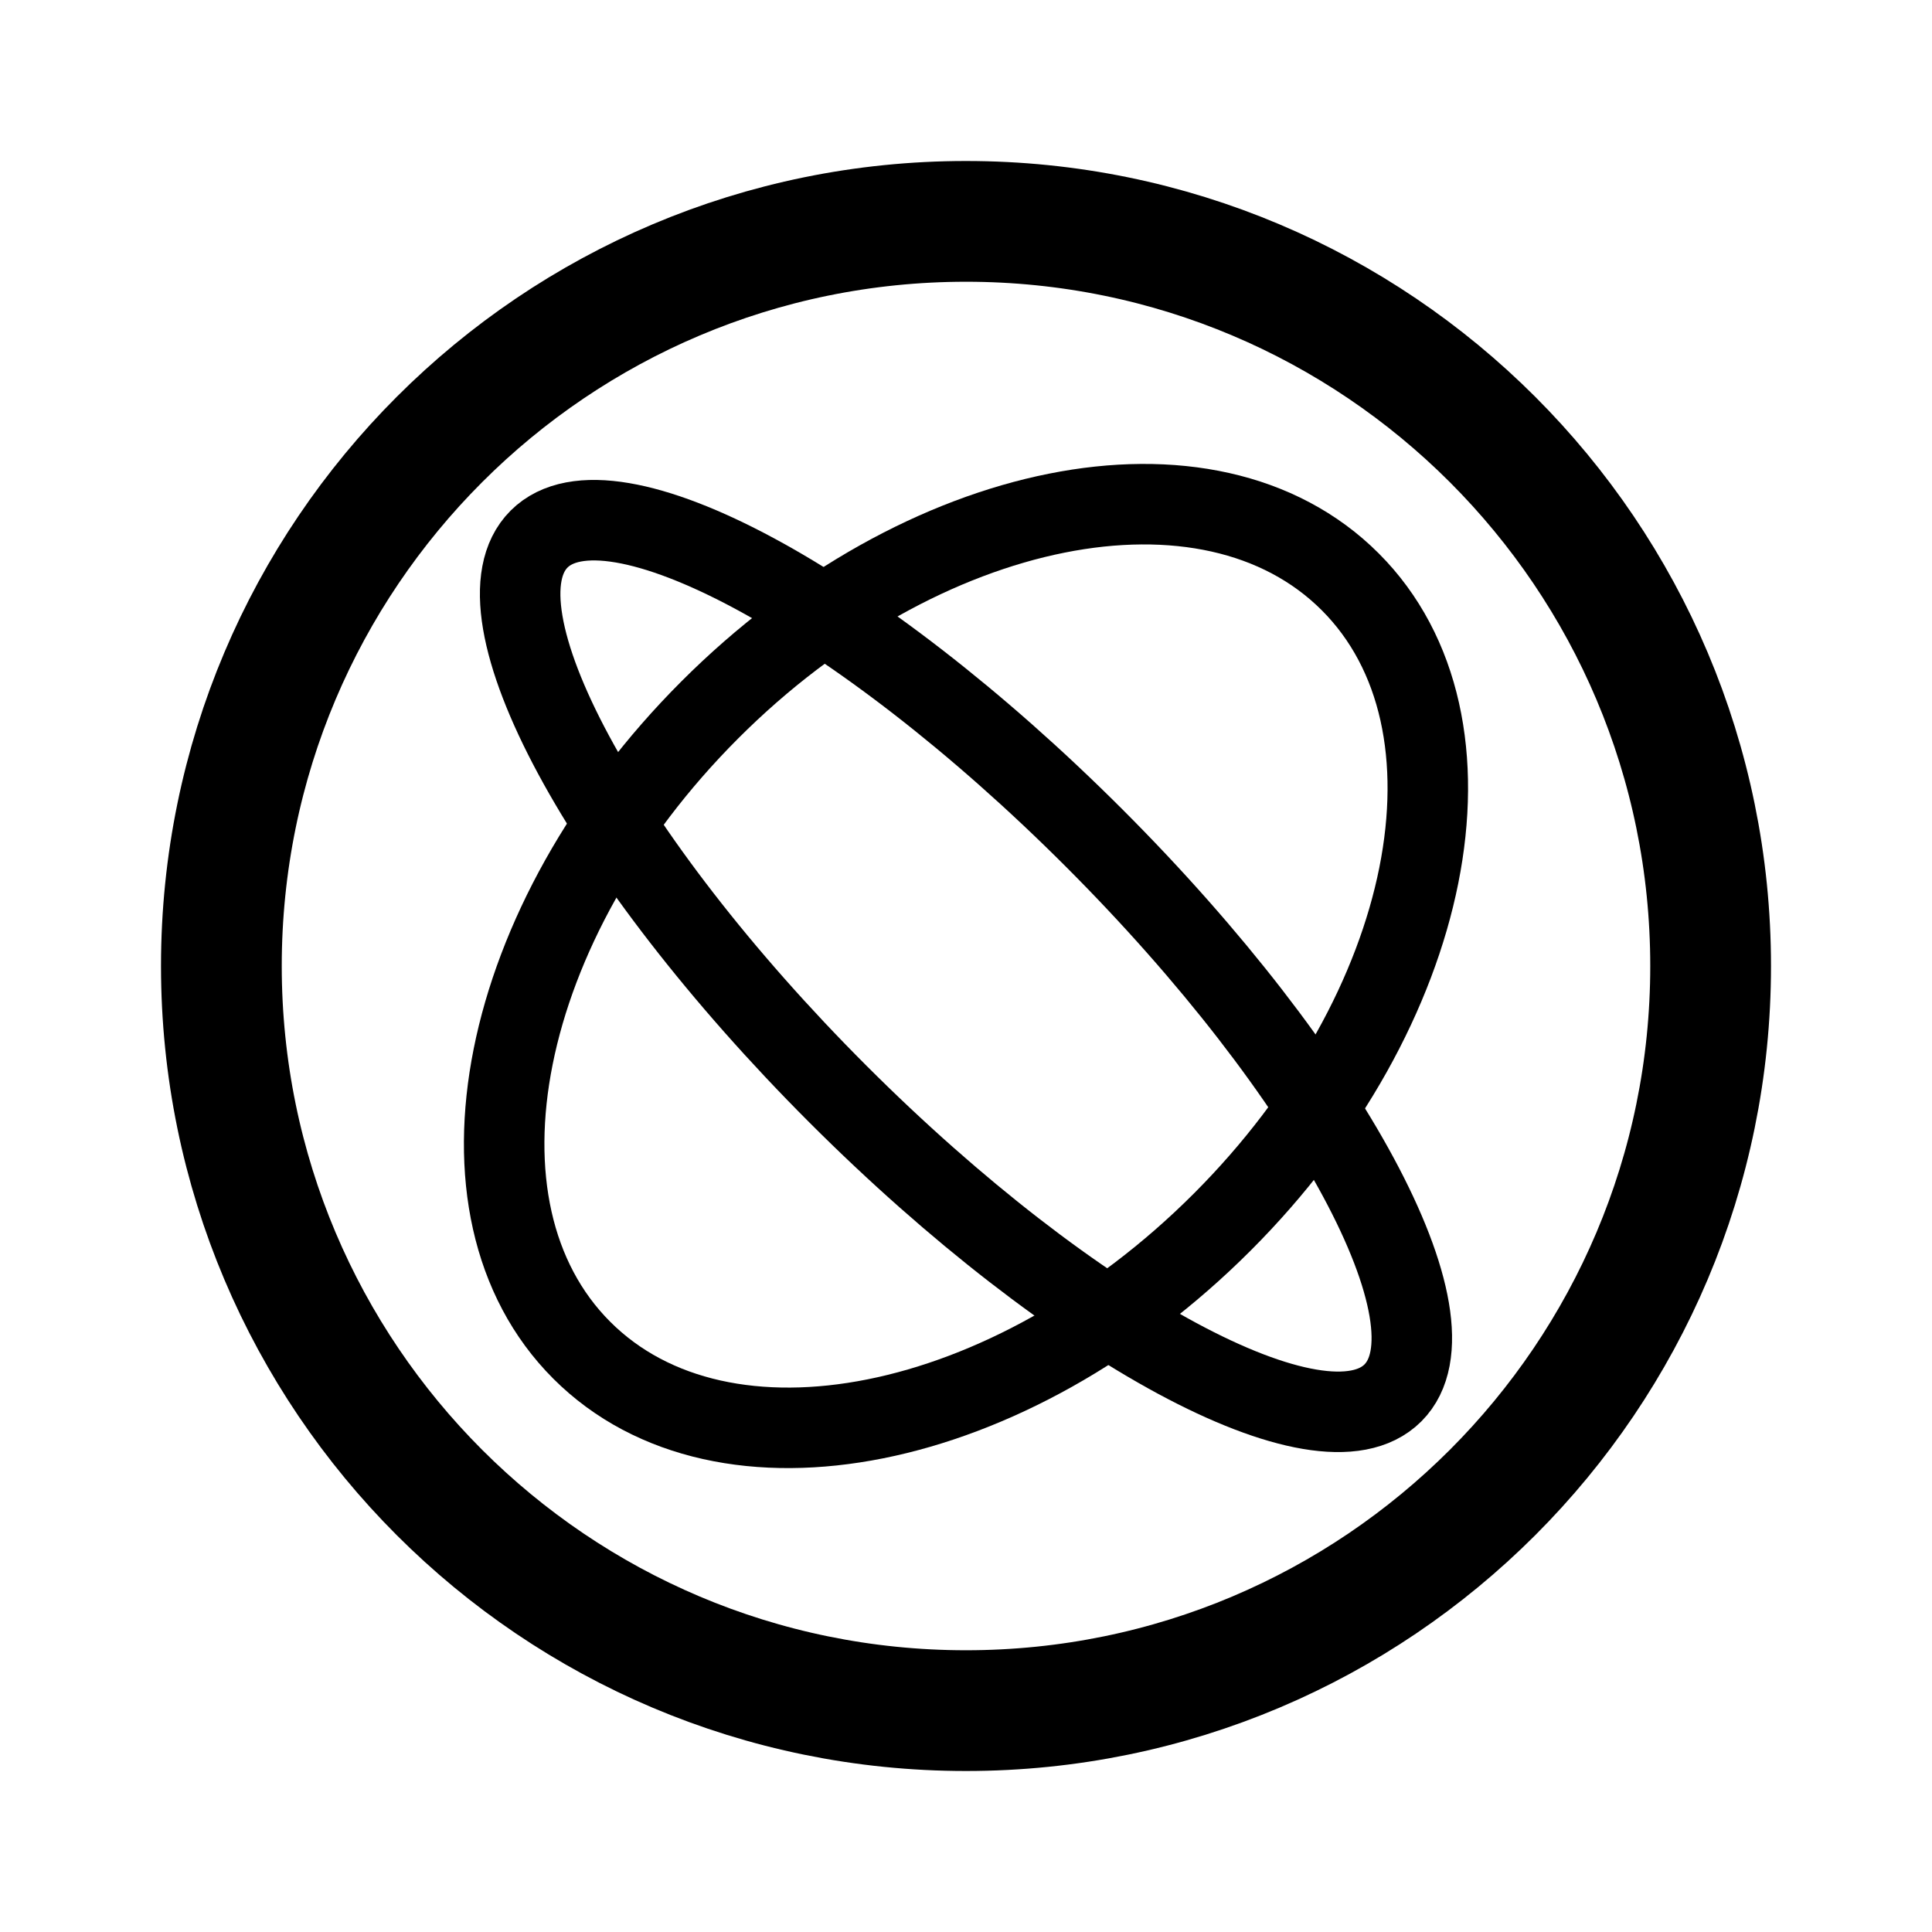
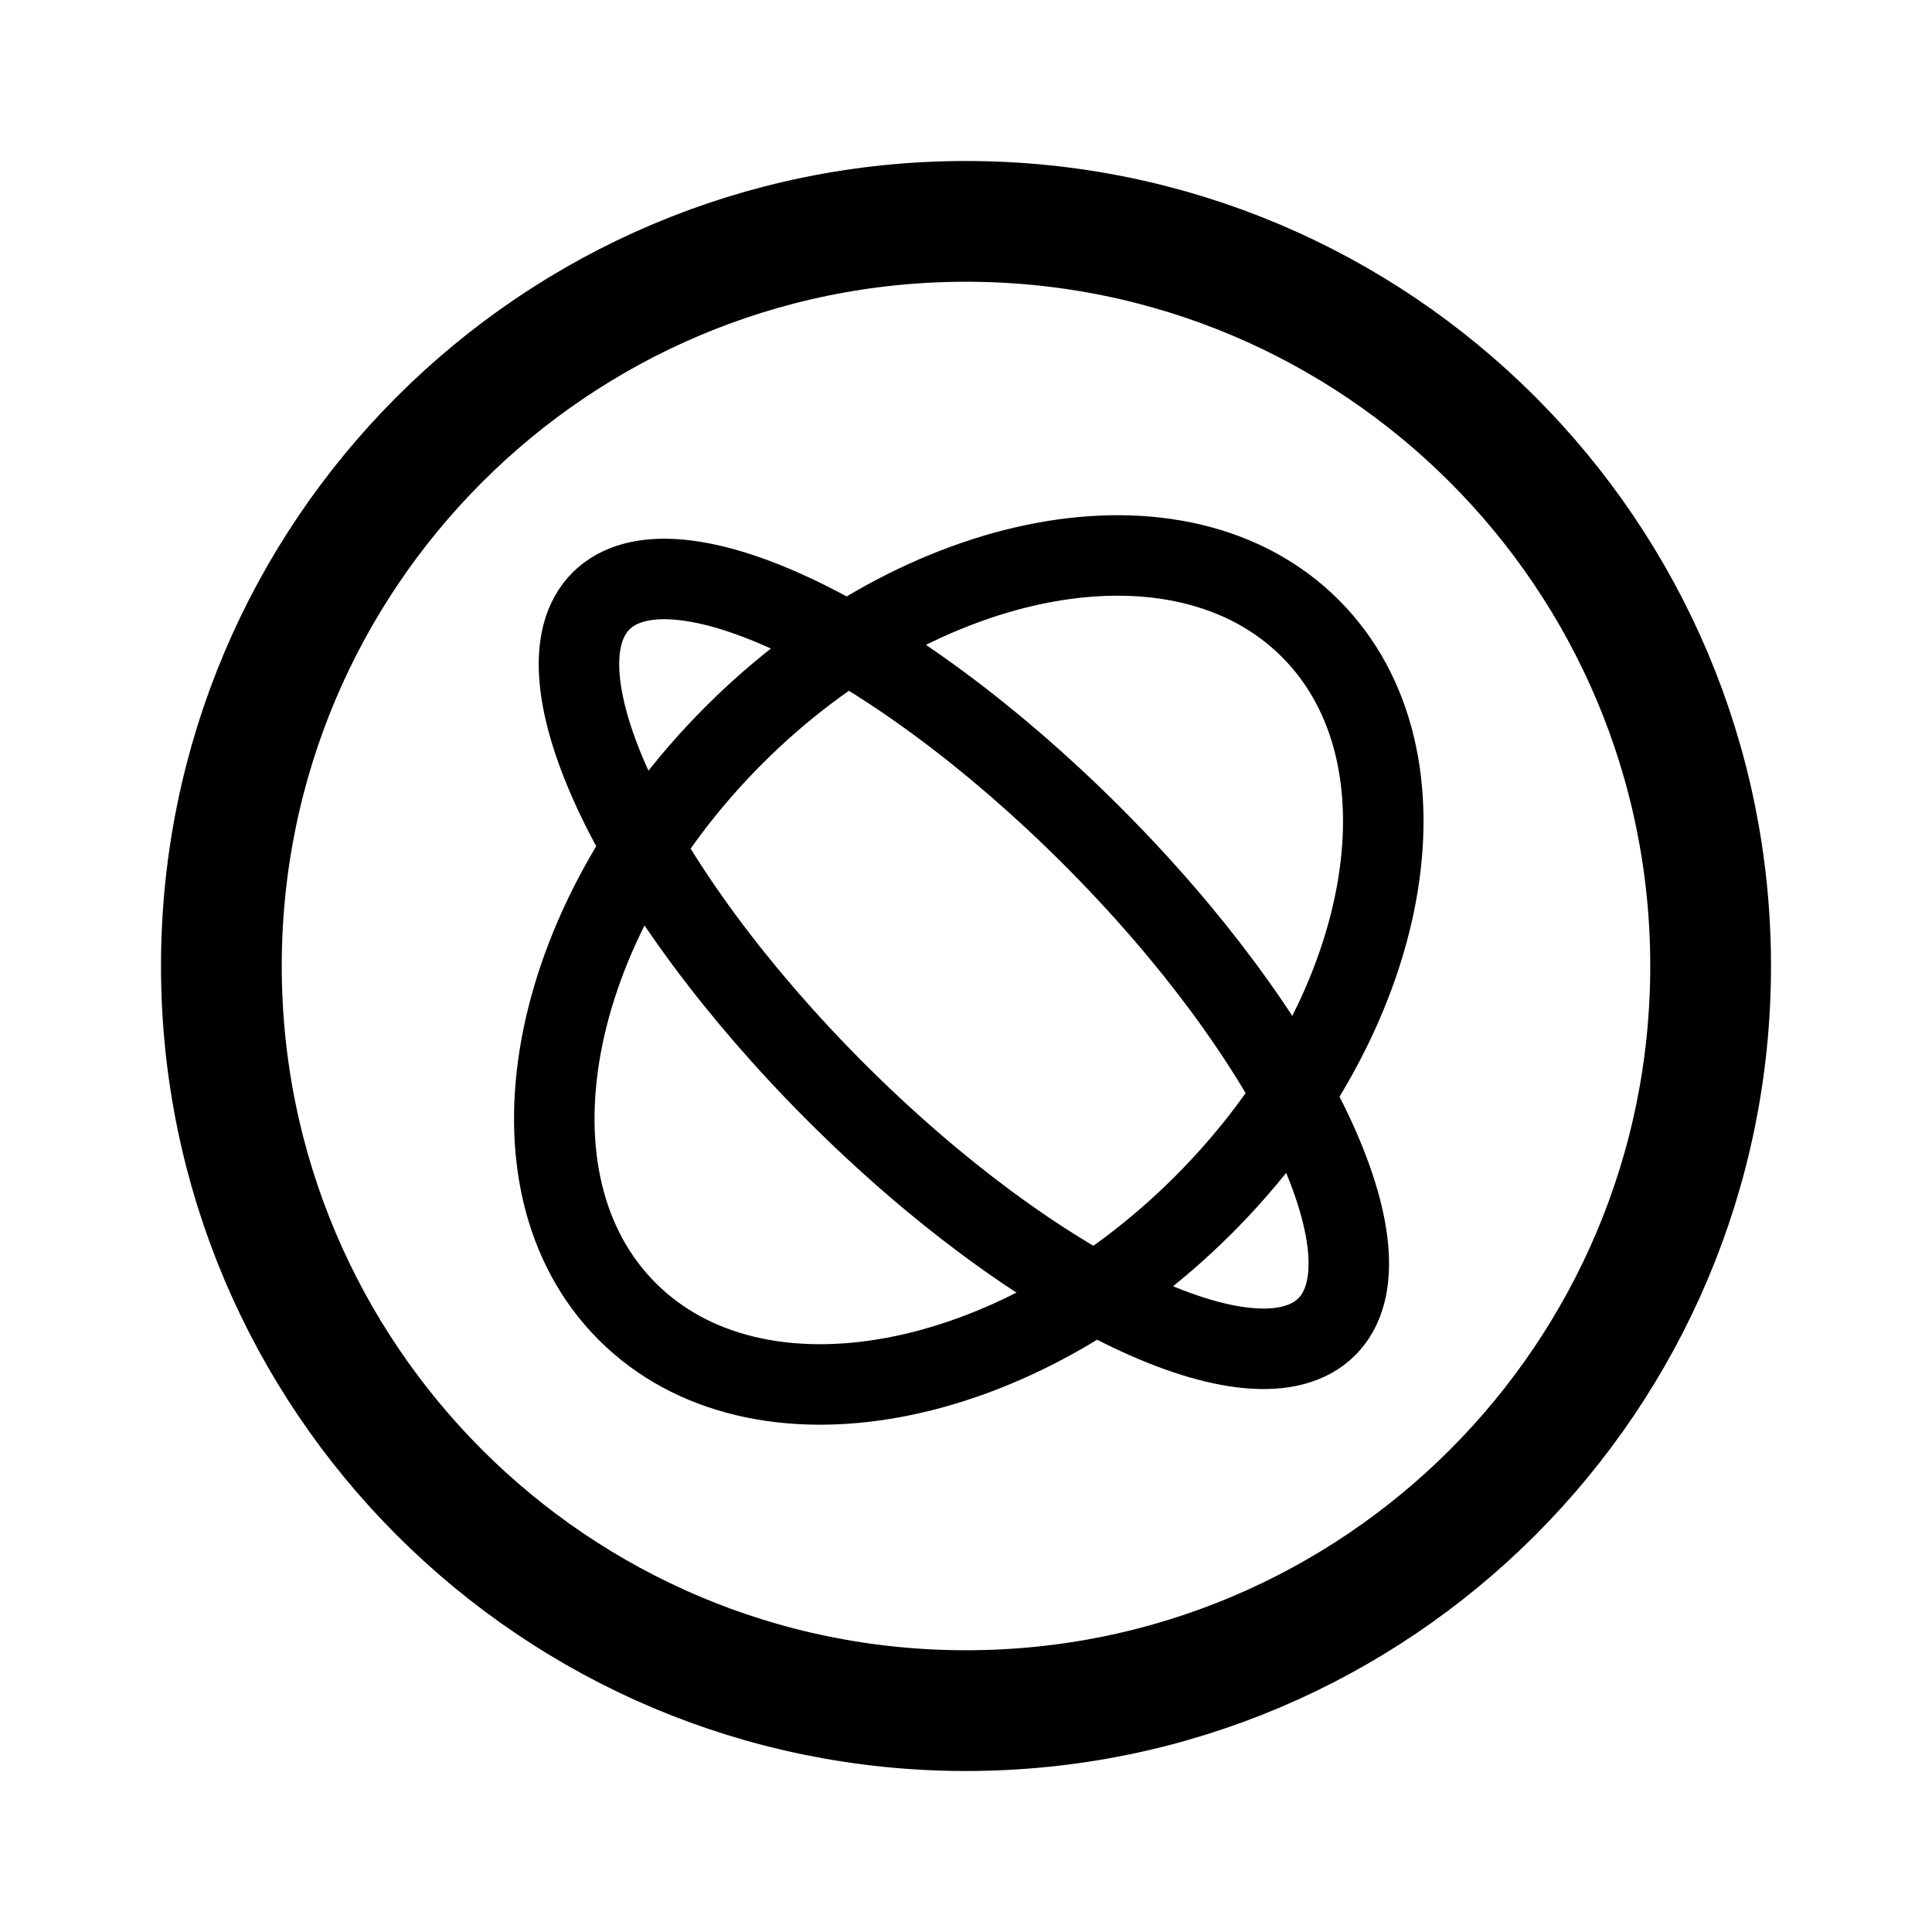
- <svg xmlns="http://www.w3.org/2000/svg" width="192" height="192" fill="none" stroke="#000" stroke-width="8" viewBox="0 0 192 192">
-   <circle cx="96" cy="96" r="74" stroke-width="12" />
-   <ellipse cx="96" cy="96" rx="18" ry="60" transform="rotate(-45.001 96 96.002)" />
-   <ellipse cx="96" cy="96" rx="54" ry="36" transform="rotate(-45.001 96.001 96.002)" />
+ <svg xmlns="http://www.w3.org/2000/svg" width="192" height="192" viewBox="0 0 192 192" fill="none">
+   <path d="M96 170c40.869 0 74-33.131 74-74 0-40.87-33.131-74-74-74-40.87 0-74 33.13-74 74 0 40.869 33.13 74 74 74Z" stroke="#000" stroke-width="12" />
+   <path d="M119.61 119.728c18.745-18.745 23.494-44.388 10.607-57.276-12.888-12.887-38.53-8.138-57.276 10.607-18.745 18.745-23.494 44.388-10.607 57.275 12.888 12.888 38.531 8.139 57.276-10.606Z" stroke="#000" stroke-width="8" />
+   <path d="M131.853 131.853c7.029-7.03-3.418-28.874-23.335-48.79-19.916-19.917-41.76-30.364-48.79-23.335-7.03 7.03 3.418 28.873 23.334 48.79 19.917 19.917 41.761 30.364 48.791 23.335Z" stroke="#000" stroke-width="8" />
</svg>
